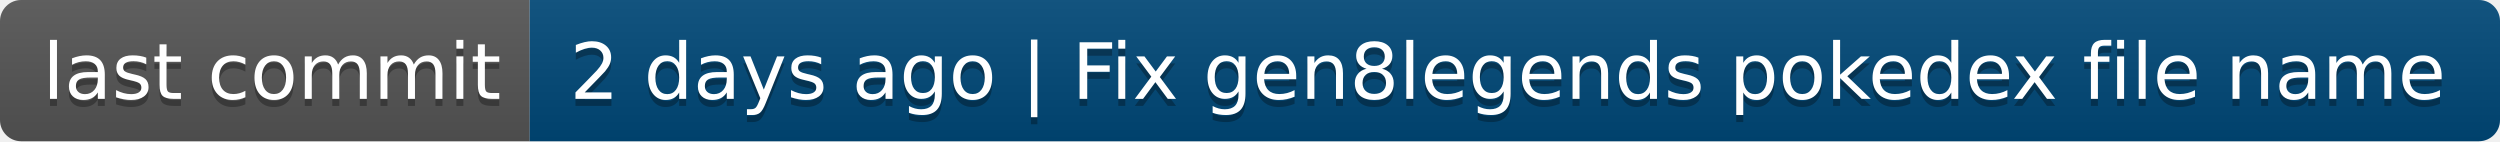
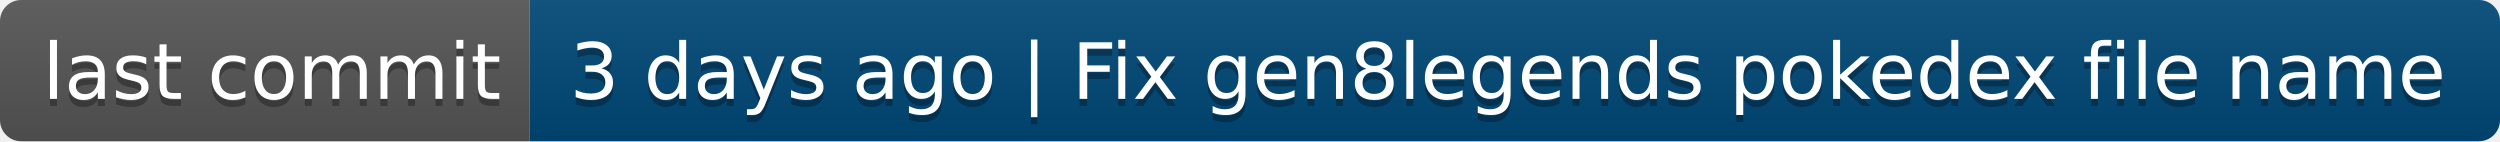
- <svg xmlns="http://www.w3.org/2000/svg" width="354" height="20" role="img" aria-label="last commit: 2 days ago | Fix gen8legends pokedex file name">
+ <svg xmlns="http://www.w3.org/2000/svg" width="354" height="20" role="img" aria-label="last commit: 3 days ago | Fix gen8legends pokedex file name">
  <linearGradient id="s" x2="0" y2="100%">
    <stop offset="0" stop-color="#bbb" stop-opacity=".1" />
    <stop offset="1" stop-opacity=".1" />
  </linearGradient>
  <clipPath id="r">
    <rect width="354" height="20" rx="3" fill="#fff" />
  </clipPath>
  <g clip-path="url(#r)">
    <rect width="75" height="20" fill="#555" />
    <rect x="75" width="279" height="20" fill="#004878" />
    <rect width="354" height="20" fill="url(#s)" />
  </g>
  <g fill="#fff" text-anchor="middle" font-family="Verdana,Geneva,DejaVu Sans,sans-serif" text-rendering="geometricPrecision" font-size="110">
    <text aria-hidden="true" x="385" y="150" fill="#010101" fill-opacity=".3" transform="scale(.1)" textLength="650">last commit</text>
    <text x="385" y="140" transform="scale(.1)" fill="#fff" textLength="650">last commit</text>
-     <text aria-hidden="true" x="2135" y="150" fill="#010101" fill-opacity=".3" transform="scale(.1)" textLength="2690">2 days ago | Fix gen8legends pokedex file name</text>
-     <text x="2135" y="140" transform="scale(.1)" fill="#fff" textLength="2690">2 days ago | Fix gen8legends pokedex file name</text>
+     <text aria-hidden="true" x="2135" y="150" fill="#010101" fill-opacity=".3" transform="scale(.1)" textLength="2690">3 days ago | Fix gen8legends pokedex file name</text>
+     <text x="2135" y="140" transform="scale(.1)" fill="#fff" textLength="2690">3 days ago | Fix gen8legends pokedex file name</text>
  </g>
</svg>
